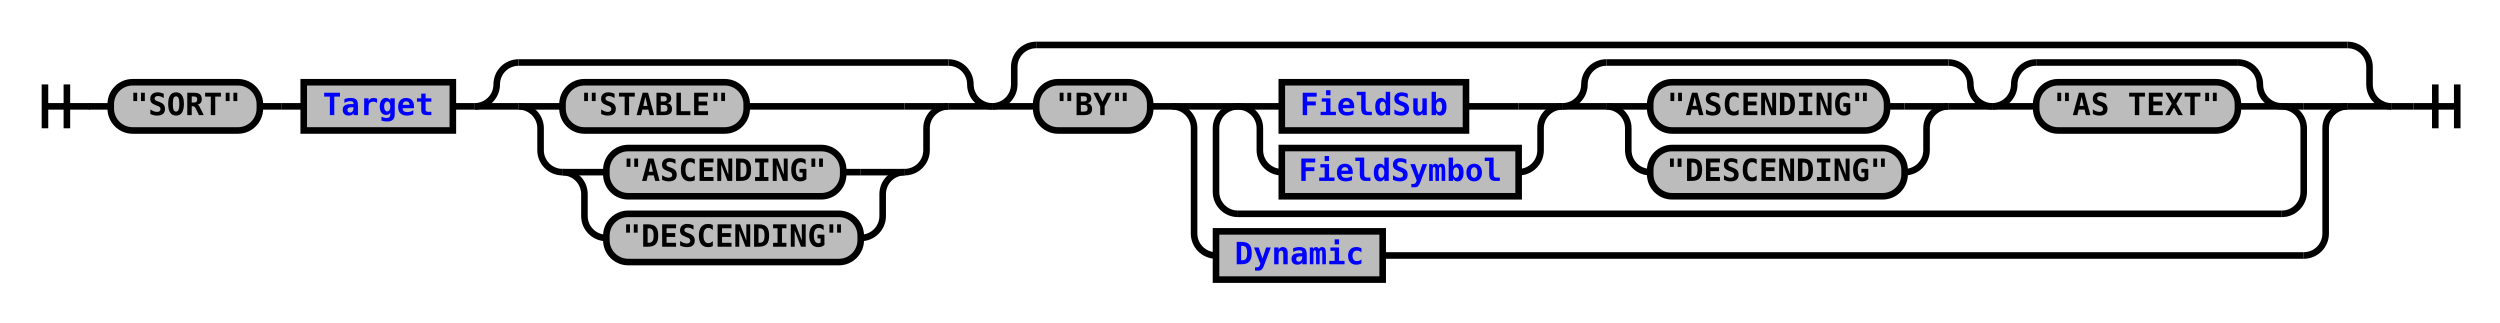
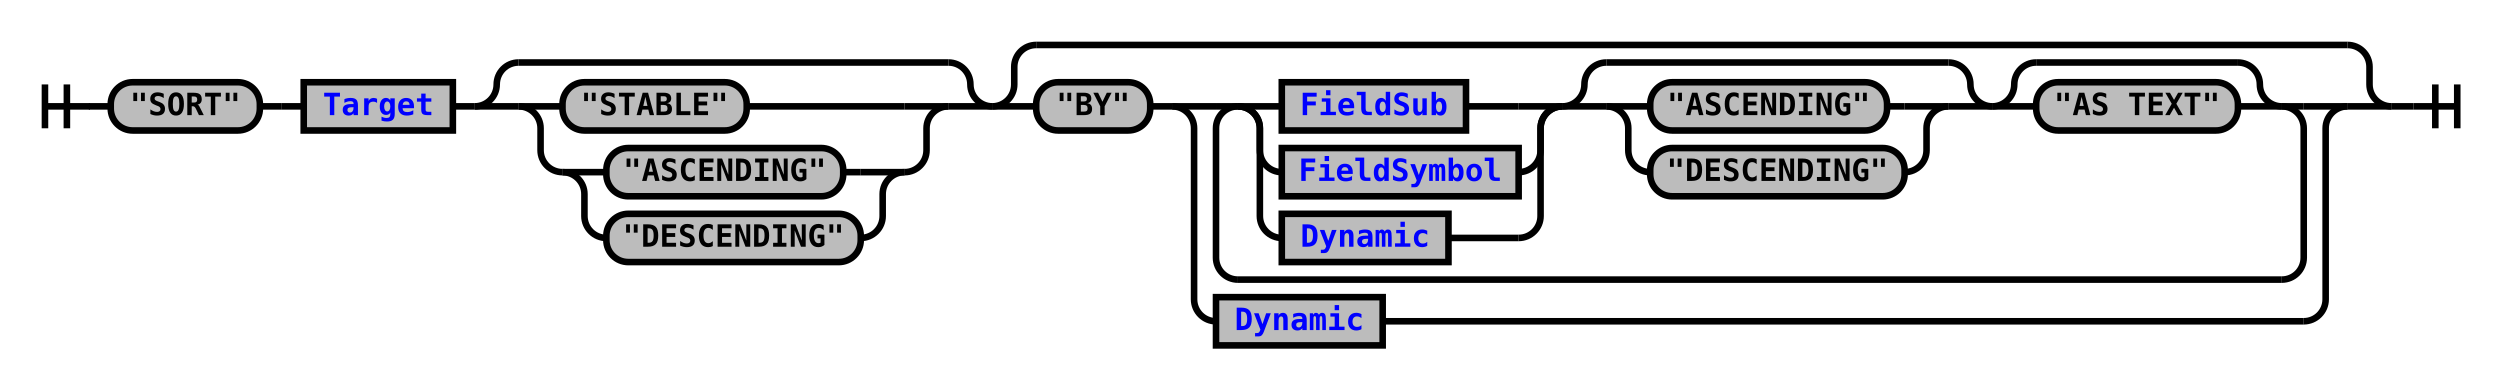
- <svg xmlns="http://www.w3.org/2000/svg" xmlns:xlink="http://www.w3.org/1999/xlink" class="railroad-diagram" width="1140" height="147" viewBox="0 0 1140 147">
+ <svg xmlns="http://www.w3.org/2000/svg" xmlns:xlink="http://www.w3.org/1999/xlink" class="railroad-diagram" width="1140" height="177" viewBox="0 0 1140 177">
  <defs>
    <style type="text/css">
path {
stroke-width: 3;
stroke: black;
fill: rgba(0,0,0,0);
}
text {
font: bold 14px monospace;
text-anchor: middle;
}
text.diagram-text {
font-size: 12px;
}
a {
fill: blue;
}
text.diagram-arrow {
font-size: 16px;
}
text.label {
text-anchor: start;
}
text.comment {
font: italic 12px monospace;
}
rect {
stroke-width: 3;
stroke: black;
fill: #BCBCBC;
}
path.diagram-text {
stroke-width: 3;
stroke: black;
fill: #BCBCBC;
cursor: help;
}
</style>
  </defs>
  <g transform="translate(.5 .5)">
    <path d="M 20 38 v 20 m 10 -20 v 20 m -10 -10 h 20.5" />
    <path d="M40 48h10" />
    <g>
      <path d="M50 48h0" />
      <path d="M1090 48h0" />
      <g class="terminal">
        <path d="M50 48h0" />
        <path d="M118 48h0" />
        <rect x="50" y="37" width="68" height="22" rx="10" ry="10" />
        <text x="84" y="52">"SORT"</text>
      </g>
      <path d="M118 48h10" />
      <path d="M128 48h10" />
      <g class="non-terminal">
        <path d="M138 48h0" />
        <path d="M206 48h0" />
        <rect x="138" y="37" width="68" height="22" />
        <a xlink:href="reuse_target.svg">
          <text x="172" y="52">Target</text>
        </a>
      </g>
      <path d="M206 48h10" />
      <g>
        <path d="M216 48h0" />
        <path d="M452 48h0" />
        <path d="M216 48a10 10 0 0 0 10 -10v0a10 10 0 0 1 10 -10" />
        <g>
          <path d="M236 28h196" />
        </g>
        <path d="M432 28a10 10 0 0 1 10 10v0a10 10 0 0 0 10 10" />
        <path d="M216 48h20" />
        <g>
          <path d="M236 48h0" />
          <path d="M432 48h0" />
          <path d="M236 48h20" />
          <g class="terminal">
            <path d="M256 48h0" />
            <path d="M340 48h72" />
            <rect x="256" y="37" width="84" height="22" rx="10" ry="10" />
            <text x="298" y="52">"STABLE"</text>
          </g>
          <path d="M412 48h20" />
          <path d="M236 48a10 10 0 0 1 10 10v10a10 10 0 0 0 10 10" />
          <g>
            <path d="M256 78h0" />
            <path d="M412 78h0" />
            <path d="M256 78h20" />
            <g class="terminal">
              <path d="M276 78h0" />
              <path d="M384 78h8" />
              <rect x="276" y="67" width="108" height="22" rx="10" ry="10" />
              <text x="330" y="82">"ASCENDING"</text>
            </g>
            <path d="M392 78h20" />
            <path d="M256 78a10 10 0 0 1 10 10v10a10 10 0 0 0 10 10" />
            <g class="terminal">
              <path d="M276 108h0" />
              <path d="M392 108h0" />
              <rect x="276" y="97" width="116" height="22" rx="10" ry="10" />
              <text x="334" y="112">"DESCENDING"</text>
            </g>
            <path d="M392 108a10 10 0 0 0 10 -10v-10a10 10 0 0 1 10 -10" />
          </g>
          <path d="M412 78a10 10 0 0 0 10 -10v-10a10 10 0 0 1 10 -10" />
        </g>
        <path d="M432 48h20" />
      </g>
      <g>
        <path d="M452 48h0" />
        <path d="M1090 48h0" />
        <path d="M452 48a10 10 0 0 0 10 -10v-8a10 10 0 0 1 10 -10" />
        <g>
          <path d="M472 20h598" />
        </g>
        <path d="M1070 20a10 10 0 0 1 10 10v8a10 10 0 0 0 10 10" />
        <path d="M452 48h20" />
        <g>
          <path d="M472 48h0" />
          <path d="M1070 48h0" />
          <g class="terminal">
            <path d="M472 48h0" />
            <path d="M524 48h0" />
            <rect x="472" y="37" width="52" height="22" rx="10" ry="10" />
            <text x="498" y="52">"BY"</text>
          </g>
          <path d="M524 48h10" />
          <g>
            <path d="M534 48h0" />
            <path d="M1070 48h0" />
            <path d="M534 48h20" />
            <g>
              <path d="M554 48h0" />
              <path d="M1050 48h0" />
              <path d="M554 48h10" />
              <g>
                <path d="M564 48h0" />
                <path d="M1040 48h0" />
                <g>
                  <path d="M564 48h0" />
                  <path d="M712 48h0" />
                  <path d="M564 48h20" />
                  <g class="non-terminal">
                    <path d="M584 48h0" />
                    <path d="M668 48h24" />
                    <rect x="584" y="37" width="84" height="22" />
                    <a xlink:href="reuse_fieldsub.svg">
                      <text x="626" y="52">FieldSub</text>
                    </a>
                  </g>
                  <path d="M692 48h20" />
                  <path d="M564 48a10 10 0 0 1 10 10v10a10 10 0 0 0 10 10" />
                  <g class="non-terminal">
                    <path d="M584 78h0" />
                    <path d="M692 78h0" />
                    <rect x="584" y="67" width="108" height="22" />
                    <a xlink:href="reuse_fieldsymbol.svg">
                      <text x="638" y="82">FieldSymbol</text>
                    </a>
                  </g>
                  <path d="M692 78a10 10 0 0 0 10 -10v-10a10 10 0 0 1 10 -10" />
+                   <path d="M564 48a10 10 0 0 1 10 10v40a10 10 0 0 0 10 10" />
+                   <g class="non-terminal">
+                     <path d="M584 108h0" />
+                     <path d="M660 108h32" />
+                     <rect x="584" y="97" width="76" height="22" />
+                     <a xlink:href="reuse_dynamic.svg">
+                       <text x="622" y="112">Dynamic</text>
+                     </a>
+                   </g>
+                   <path d="M692 108a10 10 0 0 0 10 -10v-40a10 10 0 0 1 10 -10" />
                </g>
                <g>
                  <path d="M712 48h0" />
                  <path d="M908 48h0" />
                  <path d="M712 48a10 10 0 0 0 10 -10v0a10 10 0 0 1 10 -10" />
                  <g>
                    <path d="M732 28h156" />
                  </g>
                  <path d="M888 28a10 10 0 0 1 10 10v0a10 10 0 0 0 10 10" />
                  <path d="M712 48h20" />
                  <g>
                    <path d="M732 48h0" />
                    <path d="M888 48h0" />
                    <path d="M732 48h20" />
                    <g class="terminal">
                      <path d="M752 48h0" />
                      <path d="M860 48h8" />
                      <rect x="752" y="37" width="108" height="22" rx="10" ry="10" />
                      <text x="806" y="52">"ASCENDING"</text>
                    </g>
                    <path d="M868 48h20" />
                    <path d="M732 48a10 10 0 0 1 10 10v10a10 10 0 0 0 10 10" />
                    <g class="terminal">
                      <path d="M752 78h0" />
                      <path d="M868 78h0" />
                      <rect x="752" y="67" width="116" height="22" rx="10" ry="10" />
                      <text x="810" y="82">"DESCENDING"</text>
                    </g>
                    <path d="M868 78a10 10 0 0 0 10 -10v-10a10 10 0 0 1 10 -10" />
                  </g>
                  <path d="M888 48h20" />
                </g>
                <g>
                  <path d="M908 48h0" />
                  <path d="M1040 48h0" />
                  <path d="M908 48a10 10 0 0 0 10 -10v0a10 10 0 0 1 10 -10" />
                  <g>
                    <path d="M928 28h92" />
                  </g>
                  <path d="M1020 28a10 10 0 0 1 10 10v0a10 10 0 0 0 10 10" />
                  <path d="M908 48h20" />
                  <g class="terminal">
                    <path d="M928 48h0" />
                    <path d="M1020 48h0" />
                    <rect x="928" y="37" width="92" height="22" rx="10" ry="10" />
                    <text x="974" y="52">"AS TEXT"</text>
                  </g>
                  <path d="M1020 48h20" />
                </g>
              </g>
              <path d="M1040 48h10" />
-               <path d="M564 48a10 10 0 0 0 -10 10v29a10 10 0 0 0 10 10" />
+               <path d="M564 48a10 10 0 0 0 -10 10v59a10 10 0 0 0 10 10" />
              <g>
-                 <path d="M564 97h476" />
+                 <path d="M564 127h476" />
              </g>
-               <path d="M1040 97a10 10 0 0 0 10 -10v-29a10 10 0 0 0 -10 -10" />
+               <path d="M1040 127a10 10 0 0 0 10 -10v-59a10 10 0 0 0 -10 -10" />
            </g>
            <path d="M1050 48h20" />
-             <path d="M534 48a10 10 0 0 1 10 10v48a10 10 0 0 0 10 10" />
+             <path d="M534 48a10 10 0 0 1 10 10v78a10 10 0 0 0 10 10" />
            <g class="non-terminal">
-               <path d="M554 116h0" />
-               <path d="M630 116h420" />
-               <rect x="554" y="105" width="76" height="22" />
+               <path d="M554 146h0" />
+               <path d="M630 146h420" />
+               <rect x="554" y="135" width="76" height="22" />
              <a xlink:href="reuse_dynamic.svg">
-                 <text x="592" y="120">Dynamic</text>
+                 <text x="592" y="150">Dynamic</text>
              </a>
            </g>
-             <path d="M1050 116a10 10 0 0 0 10 -10v-48a10 10 0 0 1 10 -10" />
+             <path d="M1050 146a10 10 0 0 0 10 -10v-78a10 10 0 0 1 10 -10" />
          </g>
        </g>
        <path d="M1070 48h20" />
      </g>
    </g>
    <path d="M1090 48h10" />
    <path d="M 1100 48 h 20 m -10 -10 v 20 m 10 -20 v 20" />
  </g>
</svg>
